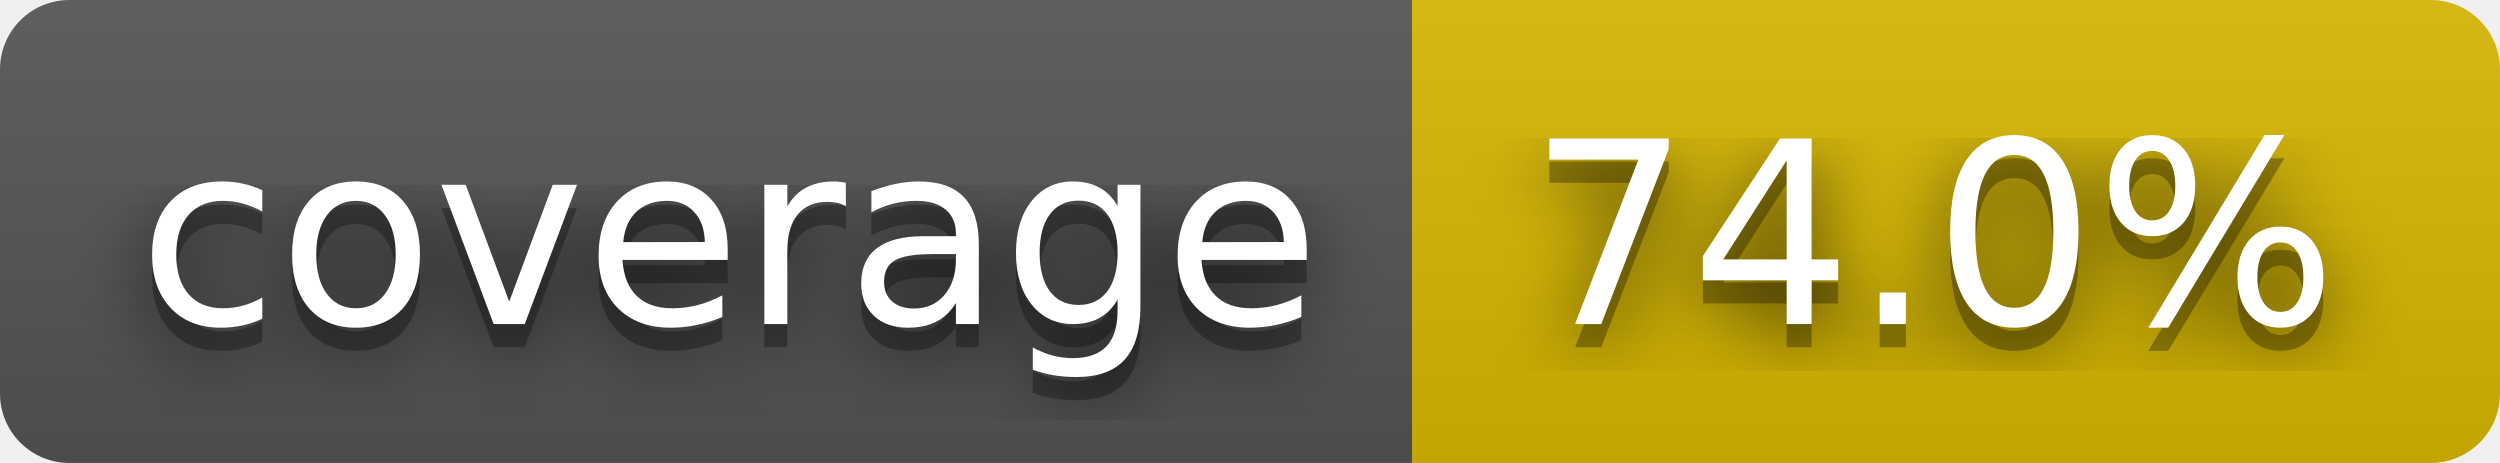
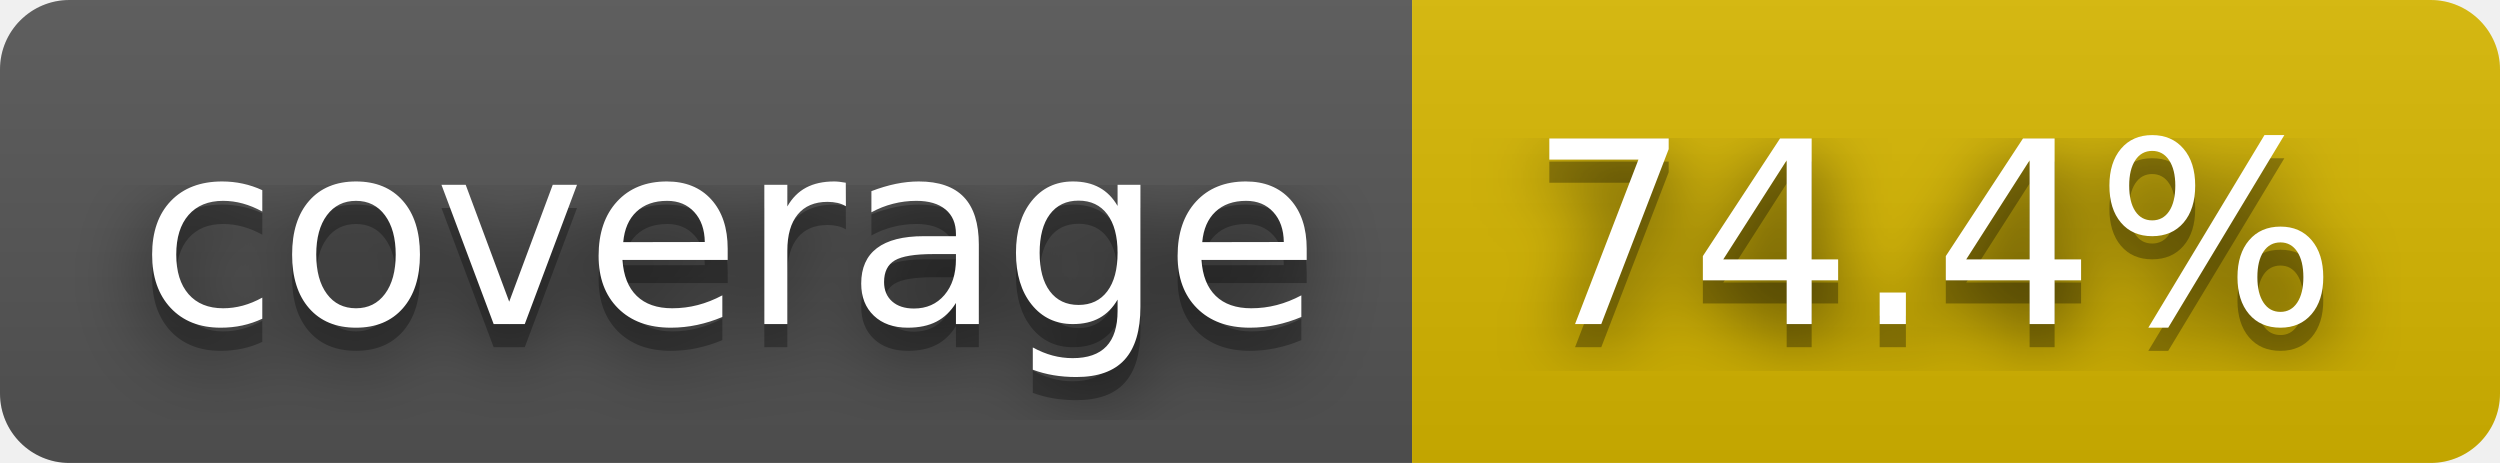
- <svg xmlns="http://www.w3.org/2000/svg" width="108" height="20" role="img" aria-label="coverage: 74.0%">
+ <svg xmlns="http://www.w3.org/2000/svg" width="108" height="20" role="img" aria-label="coverage: 74.4%">
  <filter id="blur">
    <feGaussianBlur stdDeviation="16" />
  </filter>
  <linearGradient id="s" x2="0" y2="100%">
    <stop offset="0" stop-color="#bbb" stop-opacity=".1" />
    <stop offset="1" stop-opacity=".1" />
  </linearGradient>
  <clipPath id="r">
    <rect width="108" height="20" rx="3" />
  </clipPath>
  <g clip-path="url(#r)">
    <rect width="61" height="20" fill="#555" />
    <rect x="61" width="47" height="20" fill="#d8b800" />
    <rect width="108" height="20" fill="url(#s)" />
  </g>
  <g fill="#fff" text-anchor="middle" font-family="Verdana,Geneva,DejaVu Sans,sans-serif" text-rendering="geometricPrecision" font-size="110">
    <g transform="scale(.1)">
      <g aria-hidden="true" fill="#010101">
        <text x="315" y="150" fill-opacity=".8" filter="url(#blur)" textLength="510">coverage</text>
        <text x="315" y="150" fill-opacity=".3" textLength="510">coverage</text>
      </g>
      <text x="315" y="140" textLength="510">coverage</text>
    </g>
    <g transform="scale(.1)">
      <g aria-hidden="true" fill="#010101">
-         <text x="835" y="150" fill-opacity=".8" filter="url(#blur)" textLength="370">74.0%</text>
-         <text x="835" y="150" fill-opacity=".3" textLength="370">74.0%</text>
+         <text x="835" y="150" fill-opacity=".8" filter="url(#blur)" textLength="370">74.4%</text>
+         <text x="835" y="150" fill-opacity=".3" textLength="370">74.4%</text>
      </g>
-       <text x="835" y="140" textLength="370">74.0%</text>
+       <text x="835" y="140" textLength="370">74.4%</text>
    </g>
  </g>
</svg>
